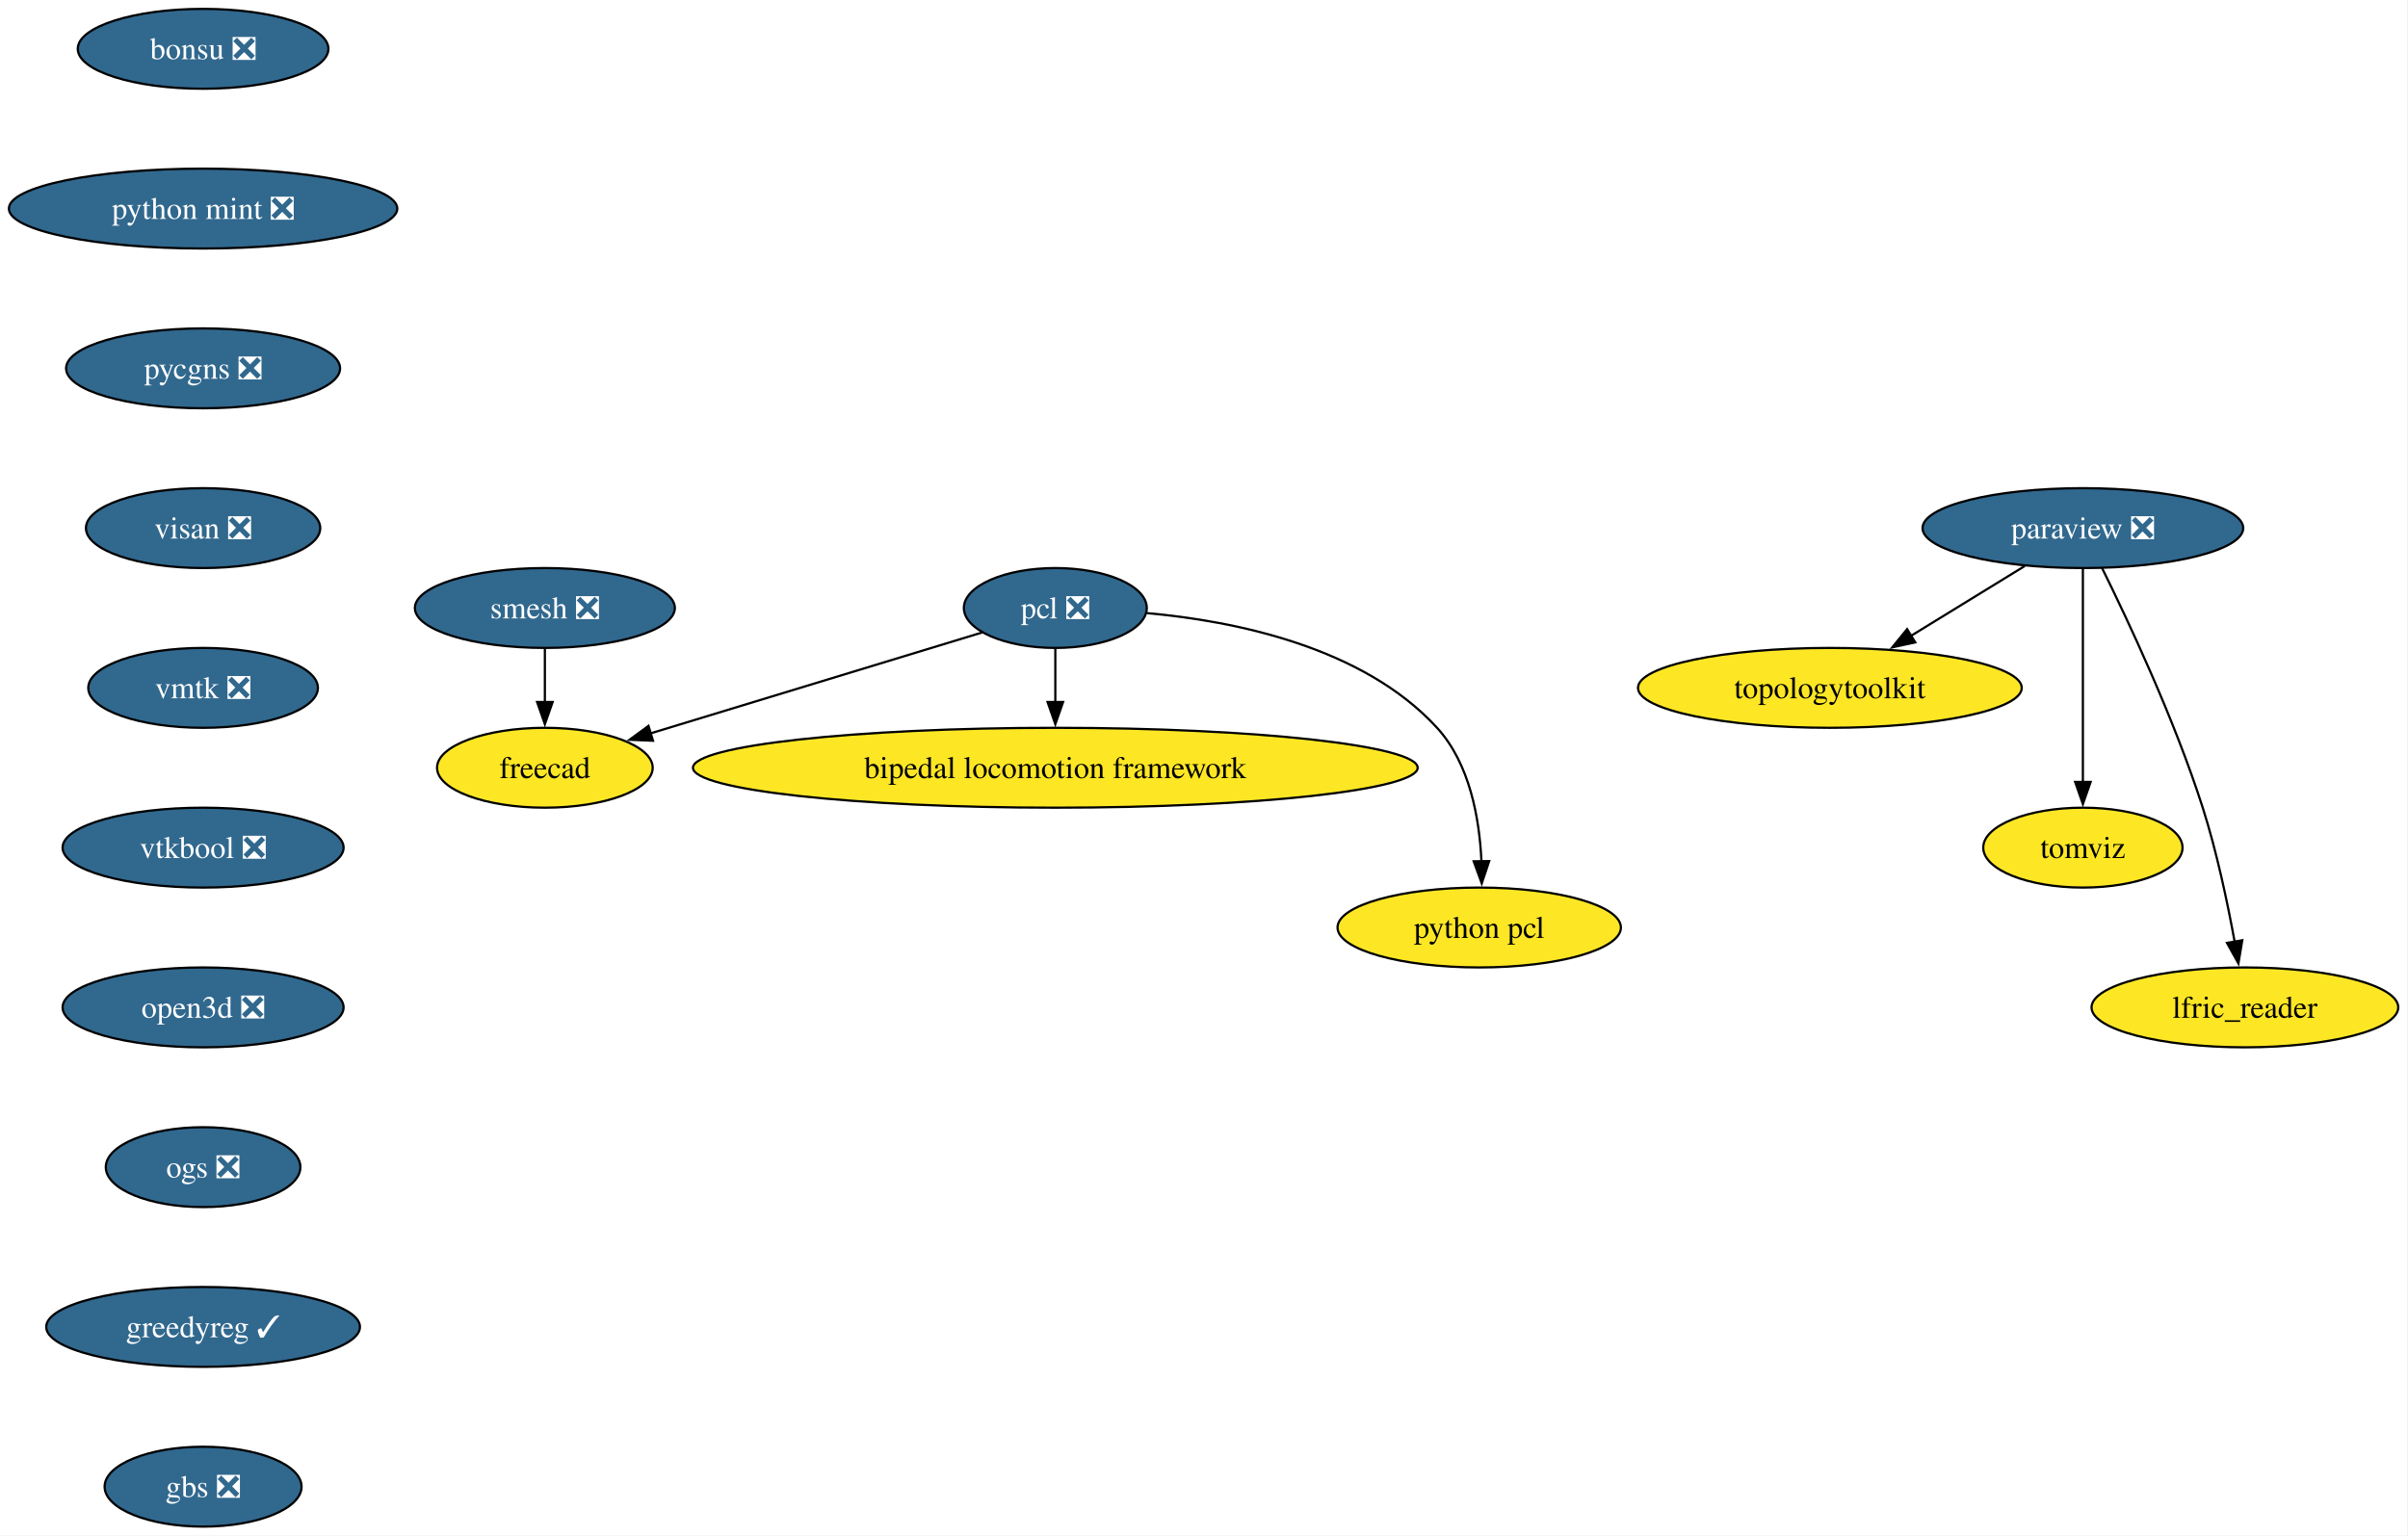
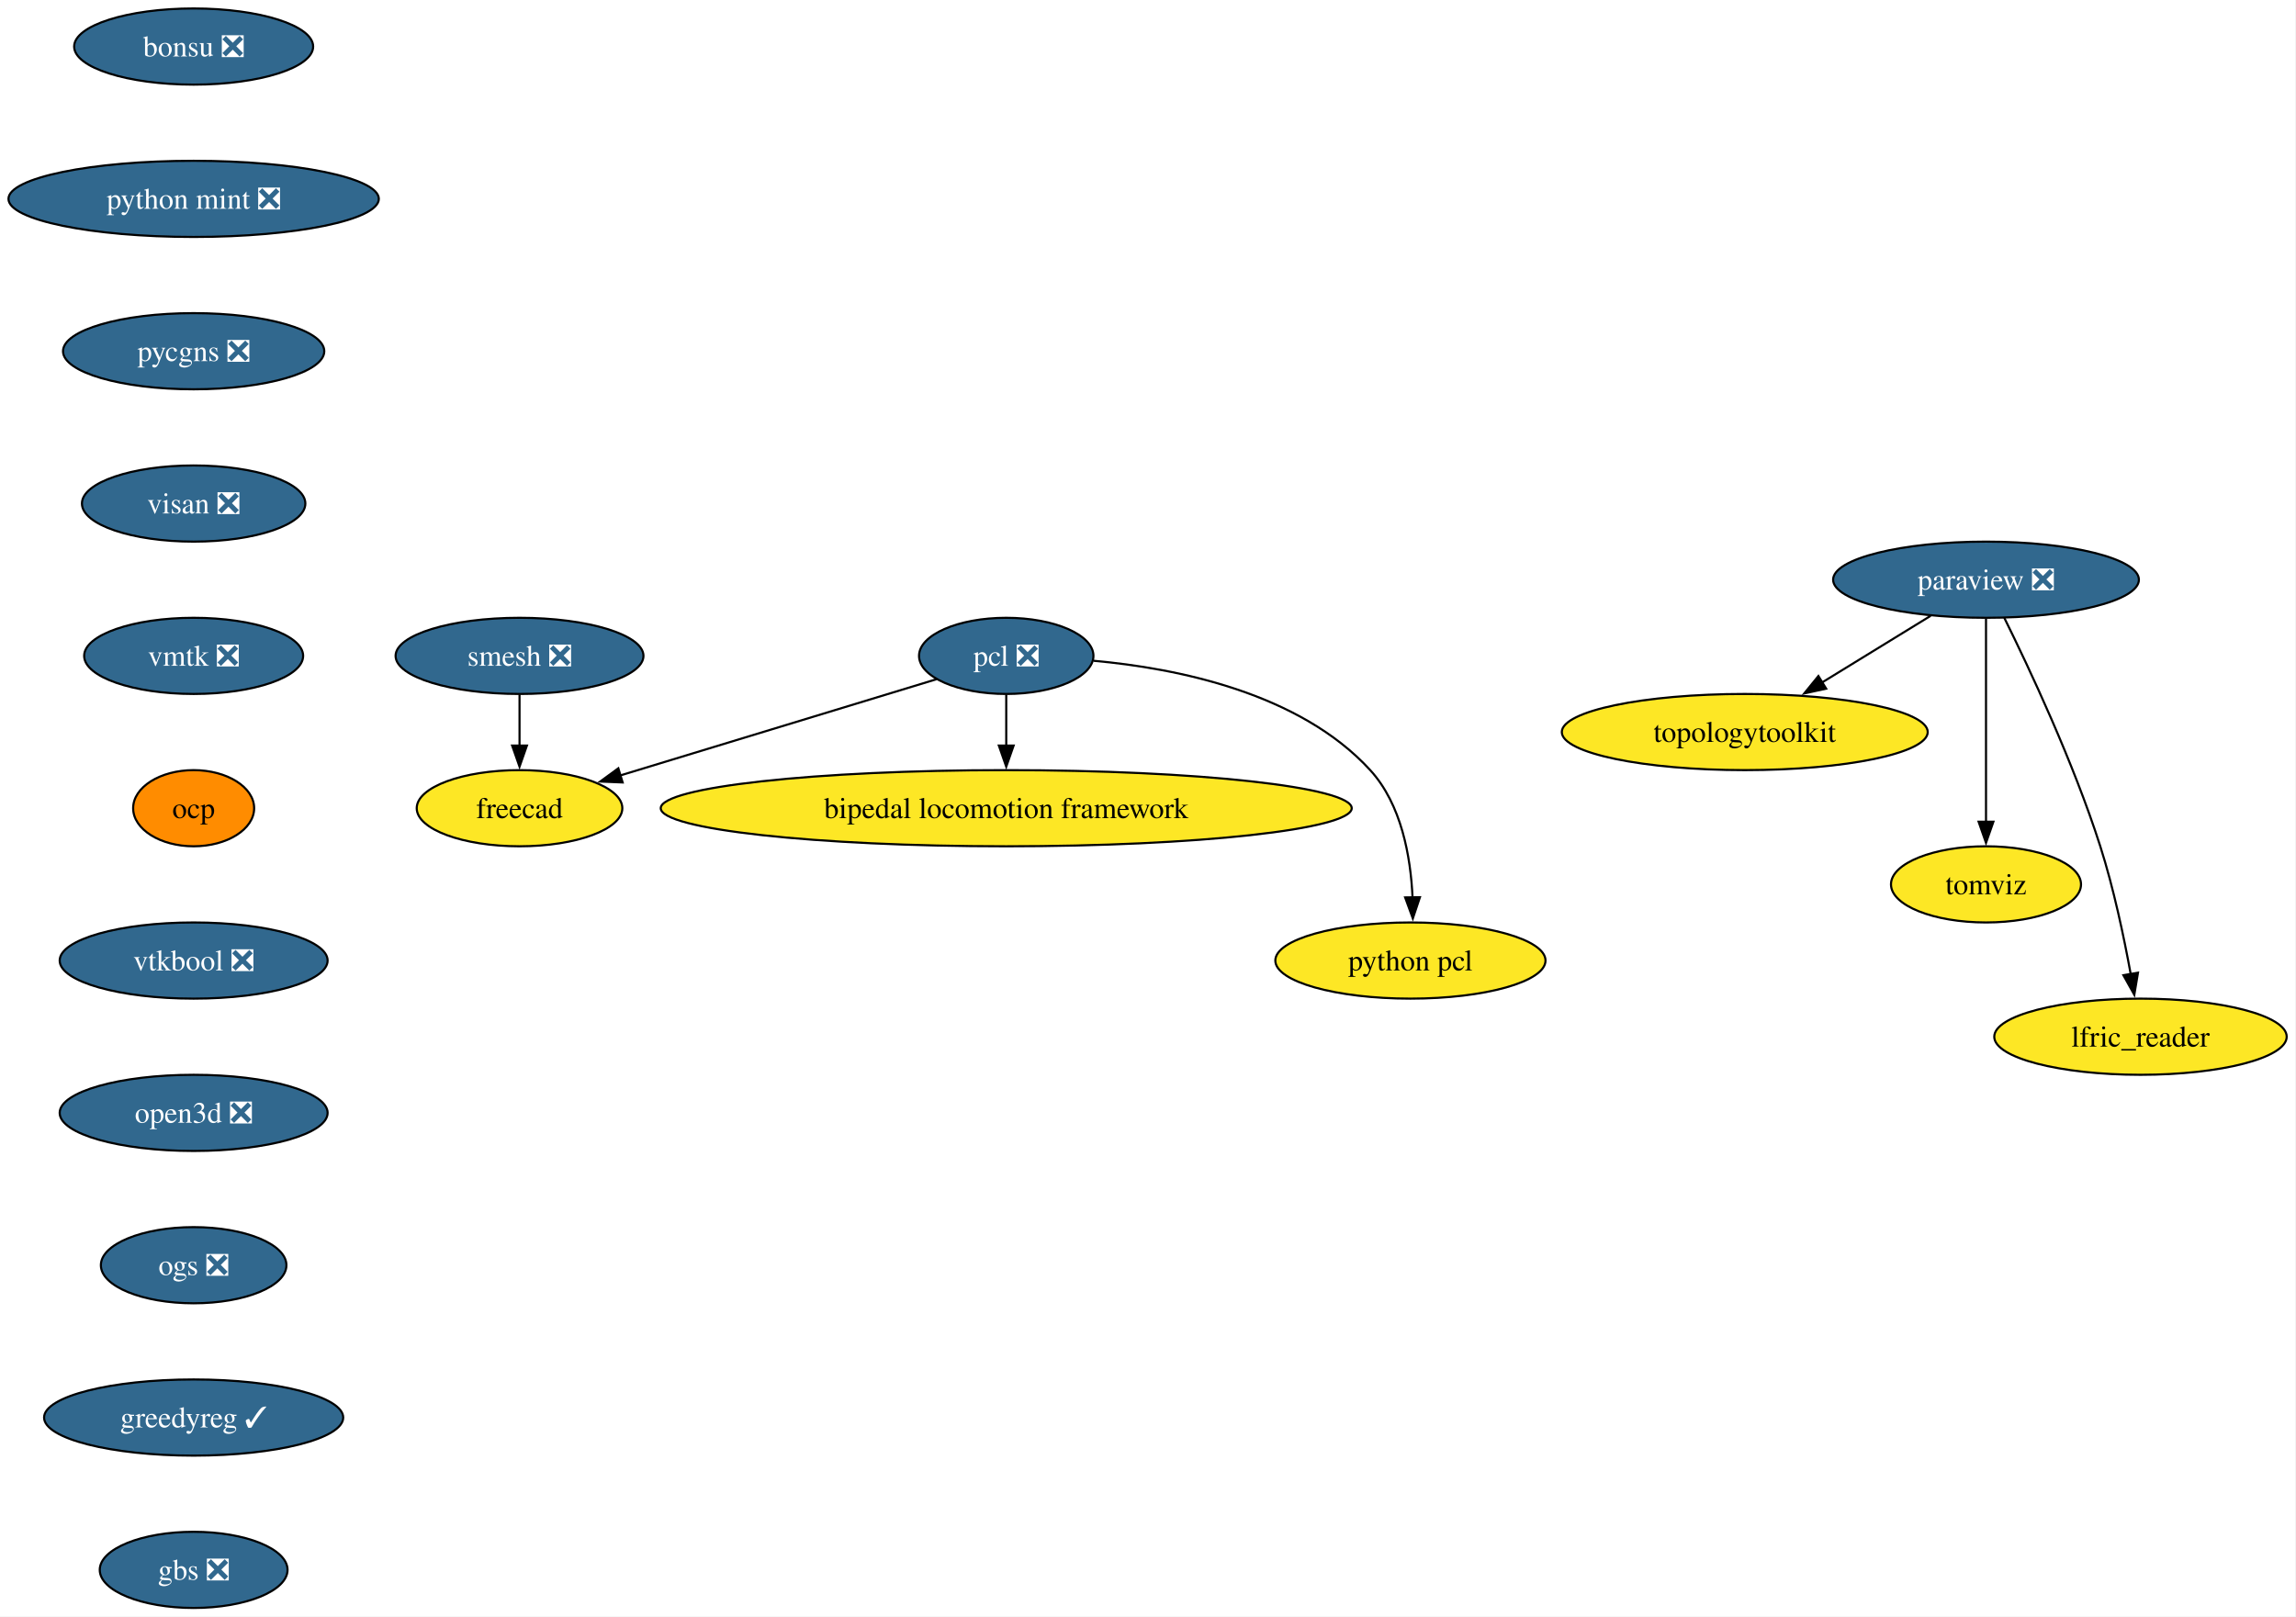
- <svg xmlns="http://www.w3.org/2000/svg" xmlns:xlink="http://www.w3.org/1999/xlink" width="1085pt" height="692pt" viewBox="0.00 0.00 1085.00 692.00">
-   <g id="graph0" class="graph" transform="scale(1 1) rotate(0) translate(4 688)">
-     <polygon fill="white" stroke="none" points="-4,4 -4,-688 1080.61,-688 1080.61,4 -4,4" />
+ <svg xmlns="http://www.w3.org/2000/svg" xmlns:xlink="http://www.w3.org/1999/xlink" width="1085pt" height="764pt" viewBox="0.00 0.00 1085.00 764.00">
+   <g id="graph0" class="graph" transform="scale(1 1) rotate(0) translate(4 760)">
+     <polygon fill="white" stroke="none" points="-4,4 -4,-760 1080.61,-760 1080.61,4 -4,4" />
    <g id="node1" class="node">
      <g id="a_node1">
        <a xlink:href="https://github.com/conda-forge/paraview-feedstock/pull/337" xlink:title="paraview ❎">
-           <ellipse fill="#31688e" stroke="black" cx="934.51" cy="-450" rx="72.25" ry="18" />
-           <text xml:space="preserve" text-anchor="middle" x="934.51" y="-445.32" font-family="Times,serif" font-size="14.00" fill="white">paraview ❎</text>
+           <ellipse fill="#31688e" stroke="black" cx="934.51" cy="-486" rx="72.25" ry="18" />
+           <text xml:space="preserve" text-anchor="middle" x="934.51" y="-481.32" font-family="Times,serif" font-size="14.00" fill="white">paraview ❎</text>
        </a>
      </g>
    </g>
    <g id="node2" class="node">
      <g id="a_node2">
        <a xlink:href="https://github.com/conda-forge/topologytoolkit-feedstock" xlink:title="topologytoolkit">
-           <ellipse fill="#fde725" stroke="black" cx="820.51" cy="-378" rx="86.46" ry="18" />
-           <text xml:space="preserve" text-anchor="middle" x="820.51" y="-373.32" font-family="Times,serif" font-size="14.00">topologytoolkit</text>
+           <ellipse fill="#fde725" stroke="black" cx="820.51" cy="-414" rx="86.46" ry="18" />
+           <text xml:space="preserve" text-anchor="middle" x="820.51" y="-409.32" font-family="Times,serif" font-size="14.00">topologytoolkit</text>
        </a>
      </g>
    </g>
    <g id="edge1" class="edge">
-       <path fill="none" stroke="black" d="M908.36,-432.94C893.08,-423.56 873.57,-411.58 856.82,-401.3" />
-       <polygon fill="black" stroke="black" points="858.98,-398.51 848.62,-396.26 855.31,-404.48 858.98,-398.51" />
+       <path fill="none" stroke="black" d="M908.36,-468.94C893.08,-459.56 873.57,-447.58 856.82,-437.3" />
+       <polygon fill="black" stroke="black" points="858.98,-434.51 848.62,-432.26 855.31,-440.48 858.98,-434.51" />
    </g>
    <g id="node3" class="node">
      <g id="a_node3">
        <a xlink:href="https://github.com/conda-forge/tomviz-feedstock" xlink:title="tomviz">
-           <ellipse fill="#fde725" stroke="black" cx="934.51" cy="-306" rx="44.9" ry="18" />
-           <text xml:space="preserve" text-anchor="middle" x="934.51" y="-301.32" font-family="Times,serif" font-size="14.00">tomviz</text>
+           <ellipse fill="#fde725" stroke="black" cx="934.51" cy="-342" rx="44.9" ry="18" />
+           <text xml:space="preserve" text-anchor="middle" x="934.51" y="-337.32" font-family="Times,serif" font-size="14.00">tomviz</text>
        </a>
      </g>
    </g>
    <g id="edge2" class="edge">
-       <path fill="none" stroke="black" d="M934.51,-431.59C934.51,-407.61 934.51,-364.14 934.51,-335.42" />
-       <polygon fill="black" stroke="black" points="938.01,-335.62 934.51,-325.62 931.01,-335.62 938.01,-335.62" />
+       <path fill="none" stroke="black" d="M934.51,-467.59C934.51,-443.61 934.51,-400.14 934.51,-371.42" />
+       <polygon fill="black" stroke="black" points="938.01,-371.62 934.51,-361.62 931.01,-371.62 938.01,-371.62" />
    </g>
    <g id="node4" class="node">
      <g id="a_node4">
        <a xlink:href="https://github.com/conda-forge/lfric_reader-feedstock" xlink:title="lfric_reader">
-           <ellipse fill="#fde725" stroke="black" cx="1007.51" cy="-234" rx="69.1" ry="18" />
-           <text xml:space="preserve" text-anchor="middle" x="1007.51" y="-229.32" font-family="Times,serif" font-size="14.00">lfric_reader</text>
+           <ellipse fill="#fde725" stroke="black" cx="1007.51" cy="-270" rx="69.1" ry="18" />
+           <text xml:space="preserve" text-anchor="middle" x="1007.51" y="-265.32" font-family="Times,serif" font-size="14.00">lfric_reader</text>
        </a>
      </g>
    </g>
    <g id="edge3" class="edge">
-       <path fill="none" stroke="black" d="M943.13,-432.02C954.84,-408.36 975.78,-363.86 988.51,-324 994.83,-304.19 999.68,-281.22 1002.89,-263.58" />
-       <polygon fill="black" stroke="black" points="1006.33,-264.27 1004.59,-253.82 999.43,-263.07 1006.33,-264.27" />
+       <path fill="none" stroke="black" d="M943.13,-468.02C954.84,-444.36 975.78,-399.86 988.51,-360 994.83,-340.19 999.68,-317.22 1002.89,-299.58" />
+       <polygon fill="black" stroke="black" points="1006.33,-300.27 1004.59,-289.82 999.43,-299.07 1006.33,-300.27" />
    </g>
    <g id="node5" class="node">
      <g id="a_node5">
        <a xlink:href="https://github.com/conda-forge/smesh-feedstock/pull/119" xlink:title="smesh ❎">
-           <ellipse fill="#31688e" stroke="black" cx="241.51" cy="-414" rx="58.57" ry="18" />
-           <text xml:space="preserve" text-anchor="middle" x="241.51" y="-409.32" font-family="Times,serif" font-size="14.00" fill="white">smesh ❎</text>
+           <ellipse fill="#31688e" stroke="black" cx="241.51" cy="-450" rx="58.57" ry="18" />
+           <text xml:space="preserve" text-anchor="middle" x="241.51" y="-445.32" font-family="Times,serif" font-size="14.00" fill="white">smesh ❎</text>
        </a>
      </g>
    </g>
    <g id="node6" class="node">
      <g id="a_node6">
        <a xlink:href="https://github.com/conda-forge/freecad-feedstock" xlink:title="freecad">
-           <ellipse fill="#fde725" stroke="black" cx="241.51" cy="-342" rx="48.58" ry="18" />
-           <text xml:space="preserve" text-anchor="middle" x="241.51" y="-337.32" font-family="Times,serif" font-size="14.00">freecad</text>
+           <ellipse fill="#fde725" stroke="black" cx="241.51" cy="-378" rx="48.58" ry="18" />
+           <text xml:space="preserve" text-anchor="middle" x="241.51" y="-373.32" font-family="Times,serif" font-size="14.00">freecad</text>
        </a>
      </g>
    </g>
    <g id="edge4" class="edge">
-       <path fill="none" stroke="black" d="M241.51,-395.7C241.51,-388.41 241.51,-379.73 241.51,-371.54" />
-       <polygon fill="black" stroke="black" points="245.01,-371.62 241.51,-361.62 238.01,-371.62 245.01,-371.62" />
+       <path fill="none" stroke="black" d="M241.51,-431.7C241.51,-424.41 241.51,-415.73 241.51,-407.54" />
+       <polygon fill="black" stroke="black" points="245.01,-407.62 241.51,-397.62 238.01,-407.62 245.01,-407.62" />
    </g>
    <g id="node7" class="node">
      <g id="a_node7">
        <a xlink:href="https://github.com/conda-forge/pcl-feedstock/pull/107" xlink:title="pcl ❎">
-           <ellipse fill="#31688e" stroke="black" cx="471.51" cy="-414" rx="41.21" ry="18" />
-           <text xml:space="preserve" text-anchor="middle" x="471.51" y="-409.32" font-family="Times,serif" font-size="14.00" fill="white">pcl ❎</text>
+           <ellipse fill="#31688e" stroke="black" cx="471.51" cy="-450" rx="41.21" ry="18" />
+           <text xml:space="preserve" text-anchor="middle" x="471.51" y="-445.32" font-family="Times,serif" font-size="14.00" fill="white">pcl ❎</text>
        </a>
      </g>
    </g>
    <g id="edge5" class="edge">
-       <path fill="none" stroke="black" d="M438.56,-402.97C399.39,-391.05 333.74,-371.07 289.08,-357.48" />
-       <polygon fill="black" stroke="black" points="290.24,-354.17 279.65,-354.61 288.2,-360.87 290.24,-354.17" />
+       <path fill="none" stroke="black" d="M438.56,-438.97C399.39,-427.05 333.74,-407.07 289.08,-393.48" />
+       <polygon fill="black" stroke="black" points="290.24,-390.17 279.65,-390.61 288.2,-396.87 290.24,-390.17" />
    </g>
    <g id="node8" class="node">
      <g id="a_node8">
        <a xlink:href="https://github.com/conda-forge/bipedal-locomotion-framework-feedstock" xlink:title="bipedal locomotion framework">
-           <ellipse fill="#fde725" stroke="black" cx="471.51" cy="-342" rx="163.27" ry="18" />
-           <text xml:space="preserve" text-anchor="middle" x="471.51" y="-337.32" font-family="Times,serif" font-size="14.00">bipedal locomotion framework</text>
+           <ellipse fill="#fde725" stroke="black" cx="471.51" cy="-378" rx="163.27" ry="18" />
+           <text xml:space="preserve" text-anchor="middle" x="471.51" y="-373.32" font-family="Times,serif" font-size="14.00">bipedal locomotion framework</text>
        </a>
      </g>
    </g>
    <g id="edge6" class="edge">
-       <path fill="none" stroke="black" d="M471.51,-395.7C471.51,-388.41 471.51,-379.73 471.51,-371.54" />
-       <polygon fill="black" stroke="black" points="475.01,-371.62 471.51,-361.62 468.01,-371.62 475.01,-371.62" />
+       <path fill="none" stroke="black" d="M471.51,-431.7C471.51,-424.41 471.51,-415.73 471.51,-407.54" />
+       <polygon fill="black" stroke="black" points="475.01,-407.62 471.51,-397.62 468.01,-407.62 475.01,-407.62" />
    </g>
    <g id="node9" class="node">
      <g id="a_node9">
        <a xlink:href="https://github.com/conda-forge/python-pcl-feedstock" xlink:title="python pcl">
-           <ellipse fill="#fde725" stroke="black" cx="662.51" cy="-270" rx="63.84" ry="18" />
-           <text xml:space="preserve" text-anchor="middle" x="662.51" y="-265.32" font-family="Times,serif" font-size="14.00">python pcl</text>
+           <ellipse fill="#fde725" stroke="black" cx="662.51" cy="-306" rx="63.84" ry="18" />
+           <text xml:space="preserve" text-anchor="middle" x="662.51" y="-301.32" font-family="Times,serif" font-size="14.00">python pcl</text>
        </a>
      </g>
    </g>
    <g id="edge7" class="edge">
-       <path fill="none" stroke="black" d="M512.8,-411.69C552.11,-408.15 610.07,-396.54 643.51,-360 658.28,-343.86 662.63,-319.14 663.51,-299.85" />
-       <polygon fill="black" stroke="black" points="667.01,-299.94 663.65,-289.89 660.01,-299.84 667.01,-299.94" />
+       <path fill="none" stroke="black" d="M512.8,-447.69C552.11,-444.15 610.07,-432.54 643.51,-396 658.28,-379.86 662.63,-355.14 663.51,-335.85" />
+       <polygon fill="black" stroke="black" points="667.01,-335.94 663.65,-325.89 660.01,-335.84 667.01,-335.94" />
    </g>
    <g id="node10" class="node">
      <g id="a_node10">
        <a xlink:href="https://github.com/conda-forge/bonsu-feedstock/pull/99" xlink:title="bonsu ❎">
-           <ellipse fill="#31688e" stroke="black" cx="87.51" cy="-666" rx="56.47" ry="18" />
-           <text xml:space="preserve" text-anchor="middle" x="87.51" y="-661.33" font-family="Times,serif" font-size="14.00" fill="white">bonsu ❎</text>
+           <ellipse fill="#31688e" stroke="black" cx="87.51" cy="-738" rx="56.47" ry="18" />
+           <text xml:space="preserve" text-anchor="middle" x="87.51" y="-733.33" font-family="Times,serif" font-size="14.00" fill="white">bonsu ❎</text>
        </a>
      </g>
    </g>
    <g id="node11" class="node">
      <g id="a_node11">
        <a xlink:href="https://github.com/conda-forge/python-mint-feedstock/pull/86" xlink:title="python mint ❎">
-           <ellipse fill="#31688e" stroke="black" cx="87.51" cy="-594" rx="87.51" ry="18" />
-           <text xml:space="preserve" text-anchor="middle" x="87.51" y="-589.33" font-family="Times,serif" font-size="14.00" fill="white">python mint ❎</text>
+           <ellipse fill="#31688e" stroke="black" cx="87.51" cy="-666" rx="87.51" ry="18" />
+           <text xml:space="preserve" text-anchor="middle" x="87.51" y="-661.33" font-family="Times,serif" font-size="14.00" fill="white">python mint ❎</text>
        </a>
      </g>
    </g>
    <g id="node12" class="node">
      <g id="a_node12">
        <a xlink:href="https://github.com/conda-forge/pycgns-feedstock/pull/60" xlink:title="pycgns ❎">
-           <ellipse fill="#31688e" stroke="black" cx="87.51" cy="-522" rx="61.73" ry="18" />
-           <text xml:space="preserve" text-anchor="middle" x="87.51" y="-517.33" font-family="Times,serif" font-size="14.00" fill="white">pycgns ❎</text>
+           <ellipse fill="#31688e" stroke="black" cx="87.51" cy="-594" rx="61.73" ry="18" />
+           <text xml:space="preserve" text-anchor="middle" x="87.51" y="-589.33" font-family="Times,serif" font-size="14.00" fill="white">pycgns ❎</text>
        </a>
      </g>
    </g>
    <g id="node13" class="node">
      <g id="a_node13">
        <a xlink:href="https://github.com/conda-forge/visan-feedstock/pull/39" xlink:title="visan ❎">
-           <ellipse fill="#31688e" stroke="black" cx="87.51" cy="-450" rx="52.79" ry="18" />
-           <text xml:space="preserve" text-anchor="middle" x="87.51" y="-445.32" font-family="Times,serif" font-size="14.00" fill="white">visan ❎</text>
+           <ellipse fill="#31688e" stroke="black" cx="87.51" cy="-522" rx="52.79" ry="18" />
+           <text xml:space="preserve" text-anchor="middle" x="87.51" y="-517.33" font-family="Times,serif" font-size="14.00" fill="white">visan ❎</text>
        </a>
      </g>
    </g>
    <g id="node14" class="node">
      <g id="a_node14">
        <a xlink:href="https://github.com/conda-forge/vmtk-feedstock/pull/45" xlink:title="vmtk ❎">
-           <ellipse fill="#31688e" stroke="black" cx="87.51" cy="-378" rx="51.74" ry="18" />
-           <text xml:space="preserve" text-anchor="middle" x="87.51" y="-373.32" font-family="Times,serif" font-size="14.00" fill="white">vmtk ❎</text>
+           <ellipse fill="#31688e" stroke="black" cx="87.51" cy="-450" rx="51.74" ry="18" />
+           <text xml:space="preserve" text-anchor="middle" x="87.51" y="-445.32" font-family="Times,serif" font-size="14.00" fill="white">vmtk ❎</text>
        </a>
      </g>
    </g>
    <g id="node15" class="node">
      <g id="a_node15">
+         <a xlink:href="https://github.com/conda-forge/ocp-feedstock" xlink:title="ocp">
+           <ellipse fill="#ff8c00" stroke="black" cx="87.51" cy="-378" rx="28.59" ry="18" />
+           <text xml:space="preserve" text-anchor="middle" x="87.51" y="-373.32" font-family="Times,serif" font-size="14.00">ocp</text>
+         </a>
+       </g>
+     </g>
+     <g id="node16" class="node">
+       <g id="a_node16">
        <a xlink:href="https://github.com/conda-forge/vtkbool-feedstock/pull/27" xlink:title="vtkbool ❎">
          <ellipse fill="#31688e" stroke="black" cx="87.51" cy="-306" rx="63.31" ry="18" />
          <text xml:space="preserve" text-anchor="middle" x="87.51" y="-301.32" font-family="Times,serif" font-size="14.00" fill="white">vtkbool ❎</text>
        </a>
      </g>
    </g>
-     <g id="node16" class="node">
-       <g id="a_node16">
+     <g id="node17" class="node">
+       <g id="a_node17">
        <a xlink:href="https://github.com/conda-forge/open3d-feedstock/pull/69" xlink:title="open3d ❎">
          <ellipse fill="#31688e" stroke="black" cx="87.51" cy="-234" rx="63.31" ry="18" />
          <text xml:space="preserve" text-anchor="middle" x="87.51" y="-229.32" font-family="Times,serif" font-size="14.00" fill="white">open3d ❎</text>
        </a>
      </g>
    </g>
-     <g id="node17" class="node">
-       <g id="a_node17">
+     <g id="node18" class="node">
+       <g id="a_node18">
        <a xlink:href="https://github.com/conda-forge/ogs-feedstock/pull/38" xlink:title="ogs ❎">
          <ellipse fill="#31688e" stroke="black" cx="87.51" cy="-162" rx="43.84" ry="18" />
          <text xml:space="preserve" text-anchor="middle" x="87.51" y="-157.32" font-family="Times,serif" font-size="14.00" fill="white">ogs ❎</text>
        </a>
      </g>
    </g>
-     <g id="node18" class="node">
-       <g id="a_node18">
+     <g id="node19" class="node">
+       <g id="a_node19">
        <a xlink:href="https://github.com/conda-forge/greedyreg-feedstock/pull/12" xlink:title="greedyreg ✓">
          <ellipse fill="#31688e" stroke="black" cx="87.51" cy="-90" rx="70.68" ry="18" />
          <text xml:space="preserve" text-anchor="middle" x="87.51" y="-85.33" font-family="Times,serif" font-size="14.00" fill="white">greedyreg ✓</text>
        </a>
      </g>
    </g>
-     <g id="node19" class="node">
-       <g id="a_node19">
+     <g id="node20" class="node">
+       <g id="a_node20">
        <a xlink:href="https://github.com/conda-forge/gbs-feedstock/pull/12" xlink:title="gbs ❎">
          <ellipse fill="#31688e" stroke="black" cx="87.51" cy="-18" rx="44.37" ry="18" />
          <text xml:space="preserve" text-anchor="middle" x="87.51" y="-13.32" font-family="Times,serif" font-size="14.00" fill="white">gbs ❎</text>
        </a>
      </g>
    </g>
  </g>
</svg>
